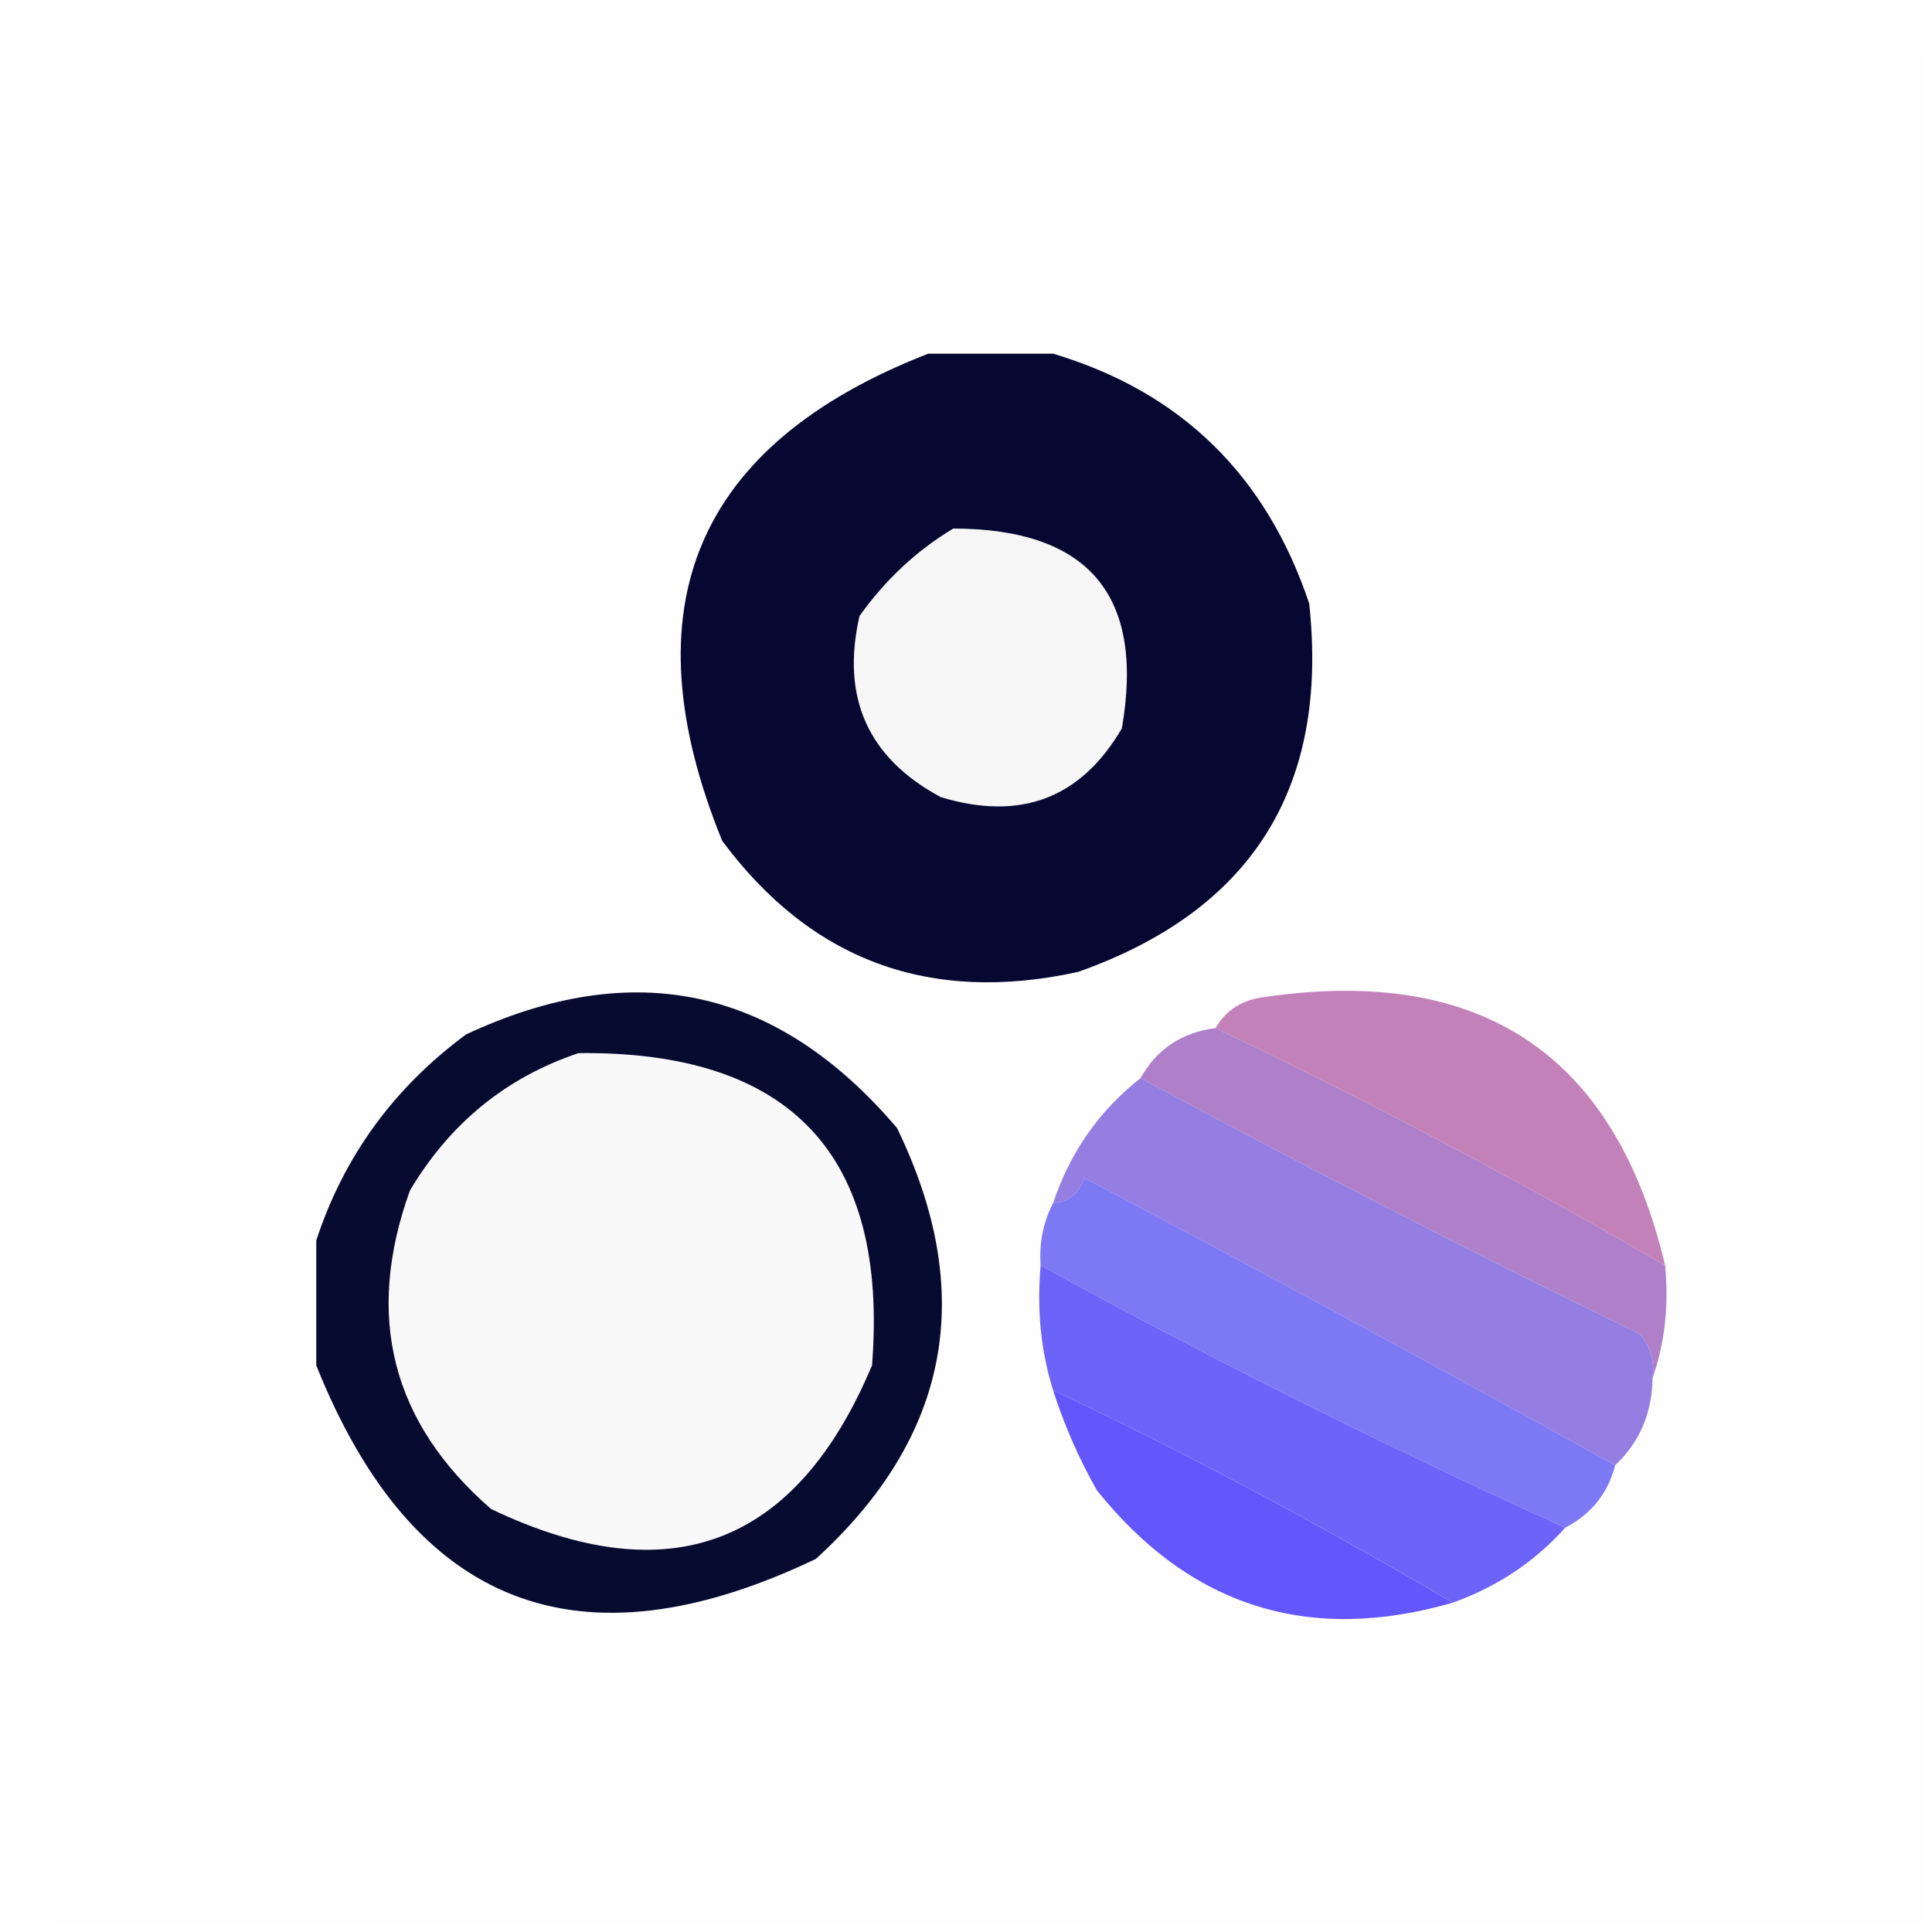
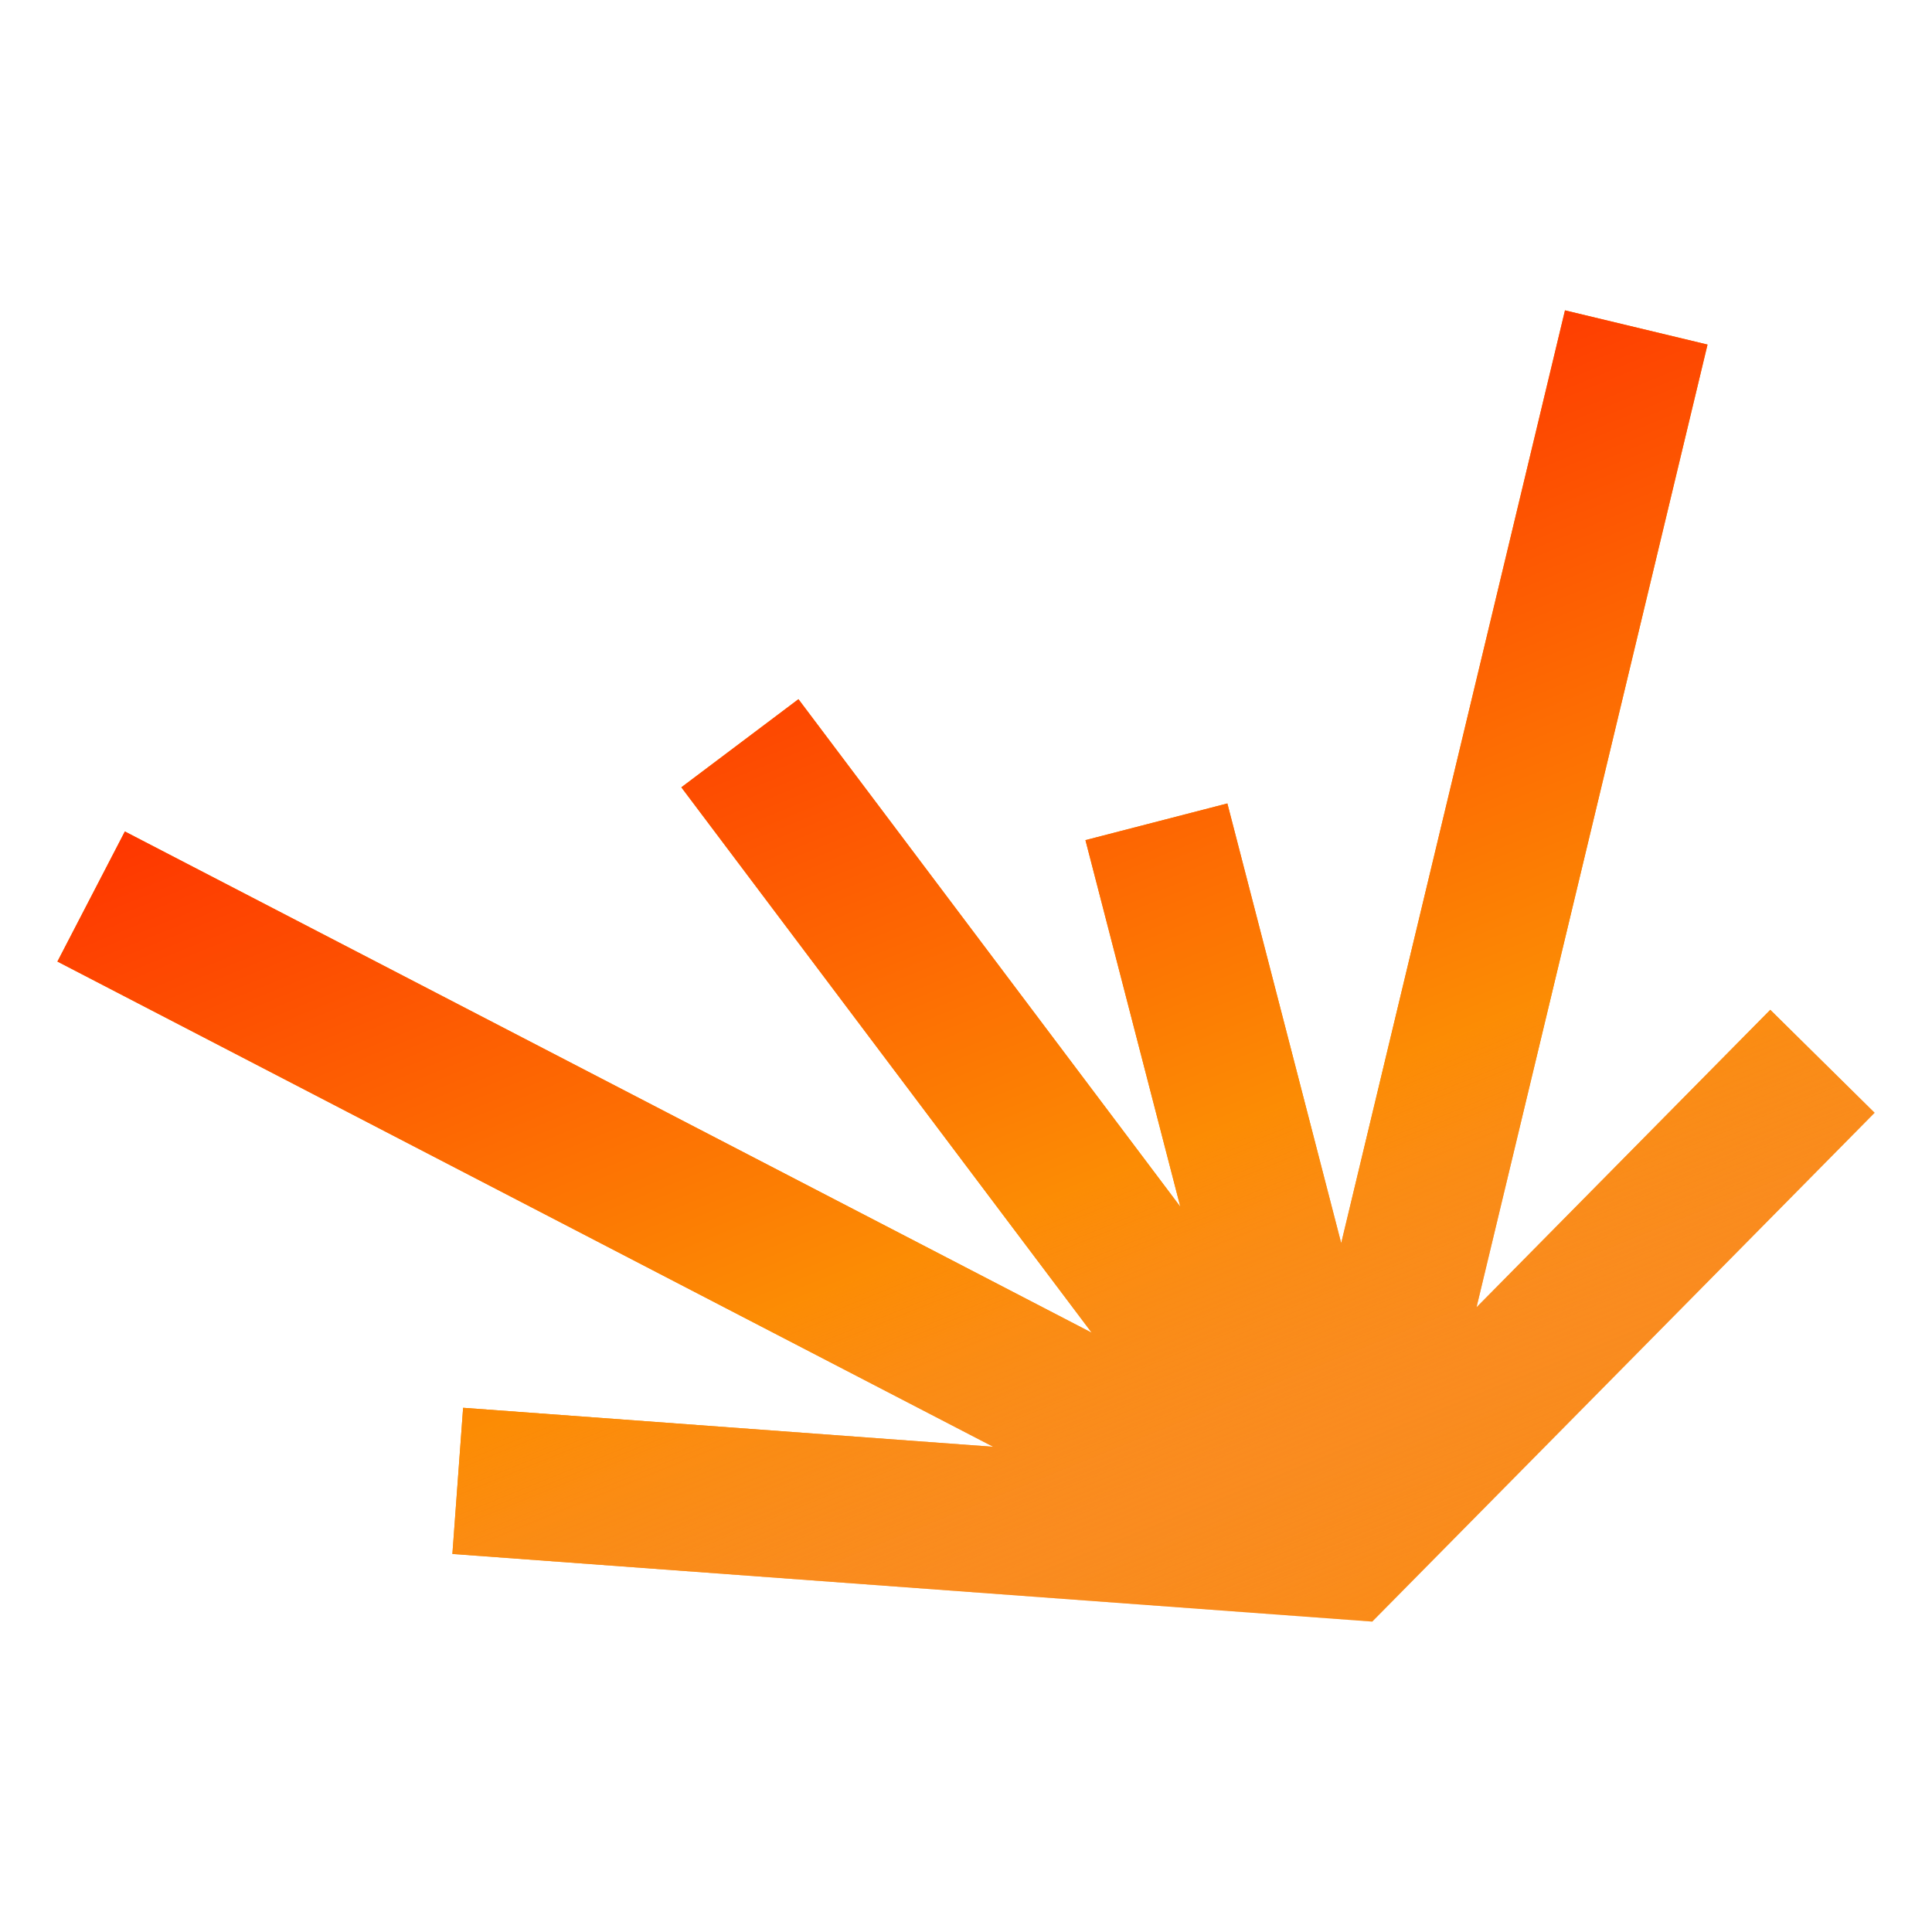
- <svg xmlns="http://www.w3.org/2000/svg" width="32" height="32" viewBox="0 0 33 33" fill="none">
-   <path fill-rule="evenodd" clip-rule="evenodd" d="M0.9 0.9C11.567 0.9 22.234 0.9 32.9 0.9C32.9 11.567 32.9 22.234 32.9 32.9C22.234 32.9 11.567 32.9 0.9 32.9C0.9 22.234 0.9 11.567 0.9 0.9Z" fill="#FEFEFE" />
-   <path fill-rule="evenodd" clip-rule="evenodd" d="M15.855 6.041C16.566 6.041 17.277 6.041 17.988 6.041C20.169 6.693 21.627 8.115 22.362 10.308C22.702 13.451 21.386 15.549 18.415 16.601C15.881 17.156 13.855 16.409 12.335 14.361C10.709 10.363 11.883 7.589 15.855 6.041Z" fill="#060831" />
-   <path fill-rule="evenodd" clip-rule="evenodd" d="M16.282 9.028C18.597 9.032 19.557 10.17 19.162 12.442C18.462 13.638 17.431 14.029 16.068 13.615C14.825 12.947 14.363 11.916 14.681 10.522C15.123 9.902 15.656 9.404 16.282 9.028Z" fill="#F6F6F7" />
-   <path fill-rule="evenodd" clip-rule="evenodd" d="M5.402 23.322C5.402 22.61 5.402 21.899 5.402 21.188C5.871 19.756 6.724 18.582 7.962 17.668C10.826 16.331 13.279 16.864 15.322 19.268C16.689 22.086 16.227 24.539 13.935 26.628C9.899 28.556 7.055 27.453 5.402 23.322Z" fill="#080B30" />
-   <path fill-rule="evenodd" clip-rule="evenodd" d="M28.442 21.615C26.01 20.197 23.45 18.846 20.762 17.561C20.942 17.249 21.227 17.071 21.615 17.028C25.314 16.492 27.589 18.021 28.442 21.615Z" fill="#C381B9" />
-   <path fill-rule="evenodd" clip-rule="evenodd" d="M20.761 17.561C23.449 18.846 26.009 20.197 28.441 21.615C28.508 22.3 28.436 22.94 28.228 23.535C28.264 23.253 28.193 23.004 28.015 22.788C25.138 21.385 22.294 19.928 19.481 18.415C19.759 17.919 20.186 17.635 20.761 17.561Z" fill="#AF7FC9" />
-   <path fill-rule="evenodd" clip-rule="evenodd" d="M9.882 17.988C13.505 17.949 15.177 19.727 14.895 23.321C13.598 26.409 11.429 27.227 8.388 25.775C6.689 24.298 6.227 22.485 7.002 20.335C7.687 19.184 8.647 18.402 9.882 17.988Z" fill="#F9F9FA" />
-   <path fill-rule="evenodd" clip-rule="evenodd" d="M19.482 18.415C22.294 19.928 25.138 21.386 28.015 22.788C28.194 23.004 28.265 23.253 28.228 23.535C28.217 24.142 28.004 24.64 27.588 25.028C24.61 23.378 21.588 21.742 18.522 20.122C18.433 20.39 18.255 20.532 17.988 20.548C18.279 19.68 18.776 18.969 19.482 18.415Z" fill="#957EE2" />
-   <path fill-rule="evenodd" clip-rule="evenodd" d="M27.588 25.028C27.465 25.508 27.18 25.863 26.735 26.094C23.682 24.71 20.696 23.217 17.775 21.614C17.747 21.232 17.818 20.877 17.988 20.548C18.255 20.531 18.433 20.389 18.522 20.121C21.588 21.742 24.61 23.377 27.588 25.028Z" fill="#7D79F5" />
-   <path fill-rule="evenodd" clip-rule="evenodd" d="M17.775 21.614C20.695 23.217 23.682 24.71 26.735 26.094C26.213 26.677 25.573 27.104 24.815 27.374C22.419 25.968 20.143 24.759 17.988 23.748C17.779 23.081 17.708 22.37 17.775 21.614Z" fill="#6D63F8" />
-   <path fill-rule="evenodd" clip-rule="evenodd" d="M24.815 27.375C22.355 28.084 20.328 27.444 18.735 25.455C18.425 24.906 18.176 24.337 17.988 23.748C20.143 24.76 22.419 25.969 24.815 27.375Z" fill="#6356FA" />
+ <svg xmlns="http://www.w3.org/2000/svg" width="32" height="32" viewBox="-1 -5.406 33.653 33.653" fill="none">
+   <path d="M28.743 0.596L24.719 17.366L29.836 12.184L31.653 13.977L22.903 22.84L6.88 21.662L7.067 19.116L16.3 19.795L0 11.343L1.175 9.077L18.016 17.808L10.868 8.308L12.908 6.773L19.56 15.614L17.907 9.228L20.379 8.589L22.362 16.248L26.26 0L28.743 0.596Z" fill="#FC8C04" />
+   <path d="M28.743 0.596L24.719 17.366L29.836 12.184L31.653 13.977L22.903 22.84L6.88 21.662L7.067 19.116L16.3 19.795L0 11.343L1.175 9.077L18.016 17.808L10.868 8.308L12.908 6.773L19.56 15.614L17.907 9.228L20.379 8.589L22.362 16.248L26.26 0L28.743 0.596Z" fill="url(#modulify-gradient)" />
+   <defs>
+     <linearGradient id="modulify-gradient" x1="15.86" y1="2.505" x2="25.049" y2="25.155" gradientUnits="userSpaceOnUse">
+       <stop stop-color="#FE3200" />
+       <stop offset=".514" stop-color="#FC8C04" />
+       <stop offset="1" stop-color="#F28A6F" stop-opacity="0" />
+     </linearGradient>
+   </defs>
</svg>
